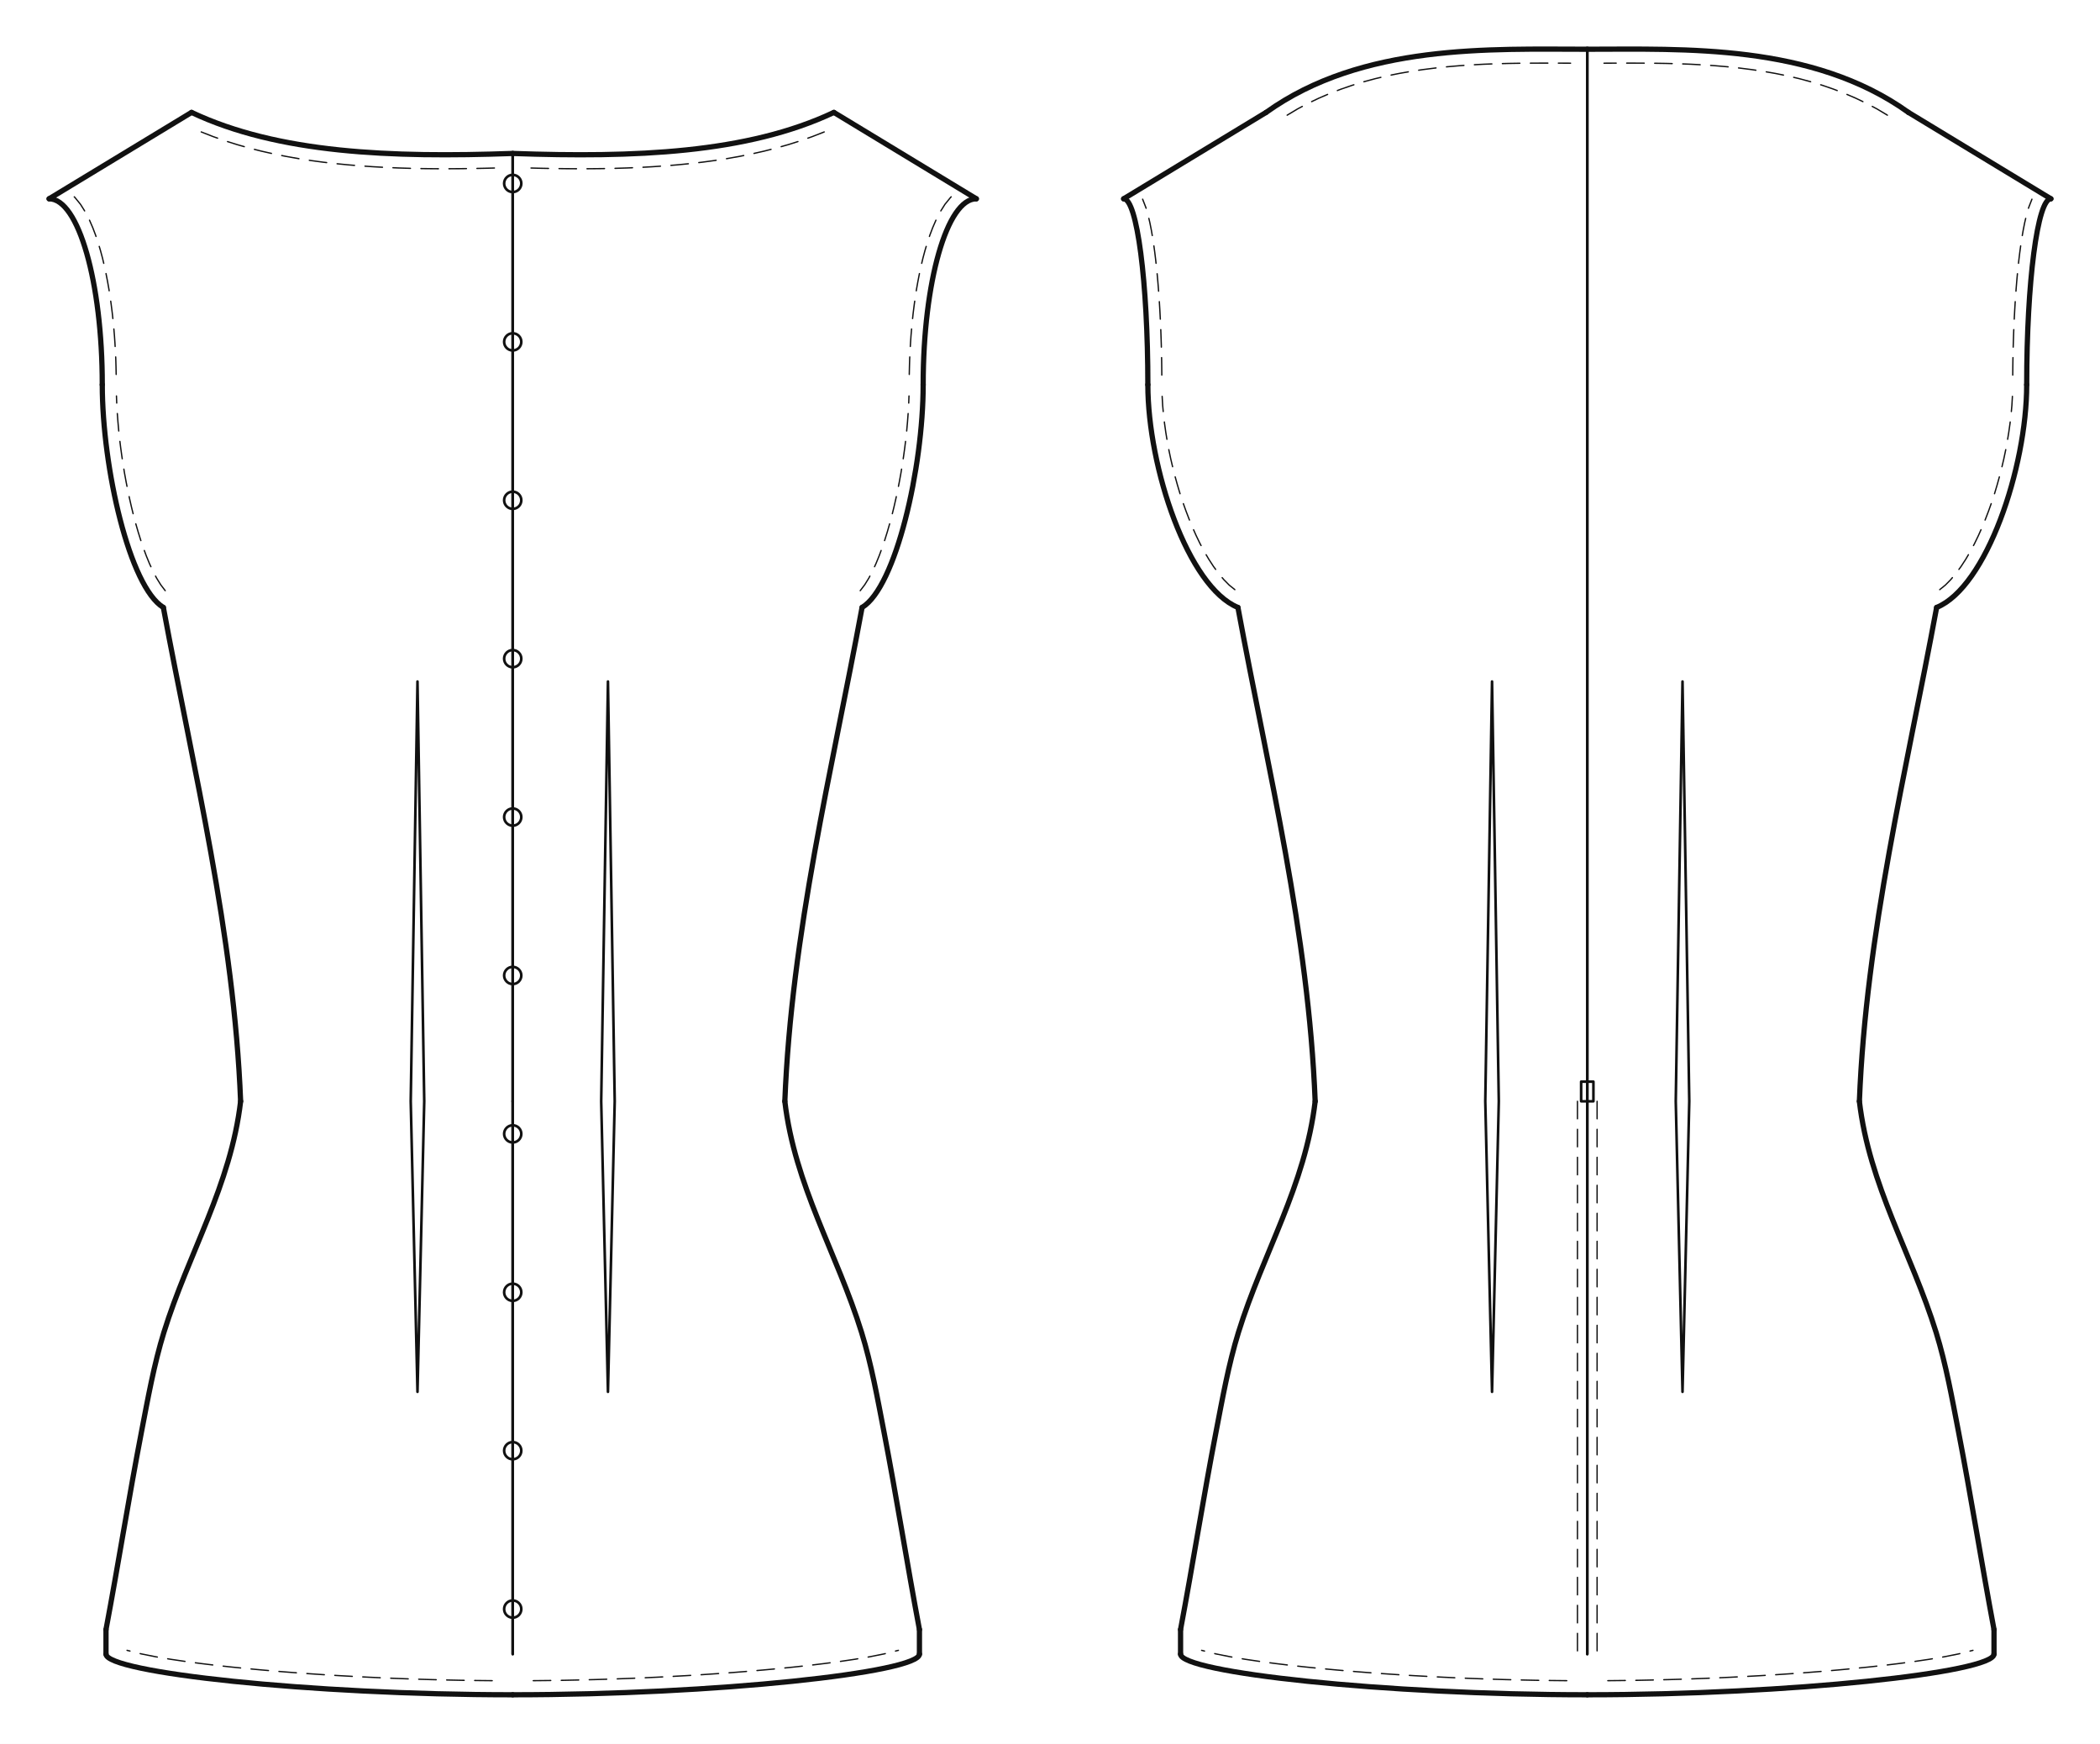
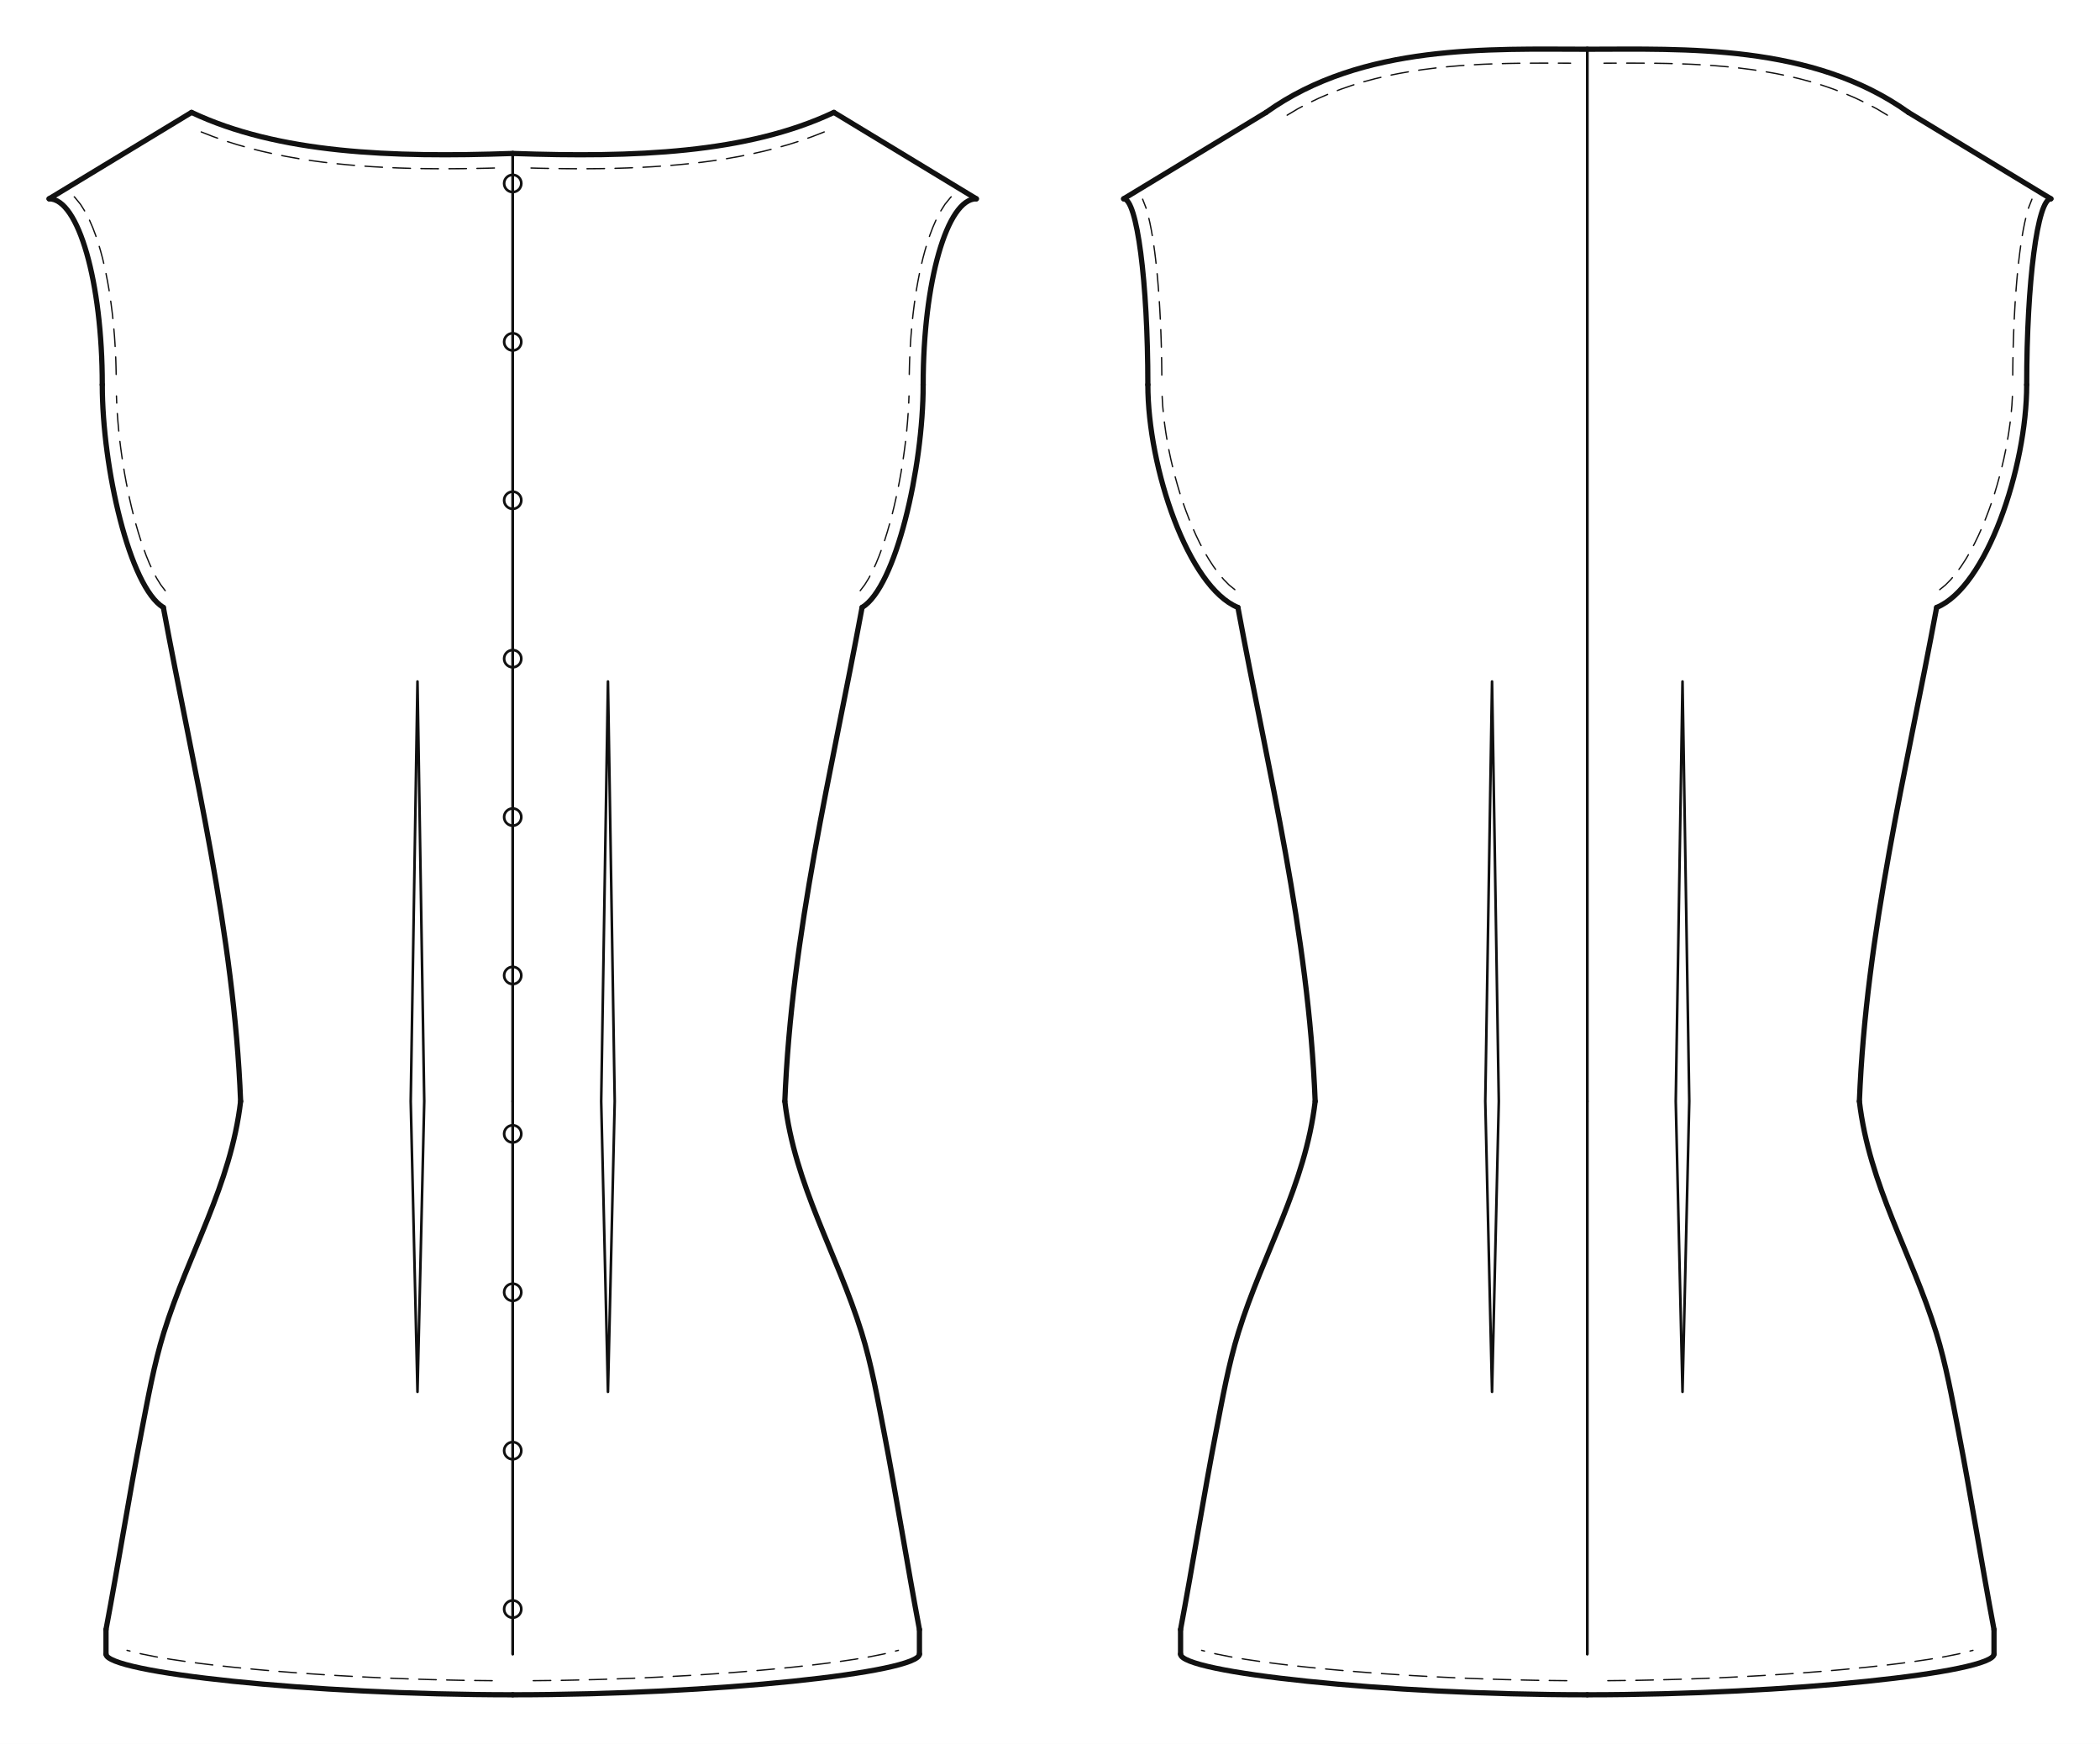
- <svg xmlns="http://www.w3.org/2000/svg" data-ops="10" viewBox="-20.000 -34.048 855.200 710.111" data-scale="1:1" data-unit-mm="1" data-graf="taban-elbise" data-body="croquis36" data-size="croquis36" data-panel="2" data-gorunum="2" data-kavis="beden" data-y-waist="414.400" data-y-bust="213.300" data-y-hip="629.500">
+ <svg xmlns="http://www.w3.org/2000/svg" data-ops="11" viewBox="-20.000 -34.048 855.200 710.111" data-scale="1:1" data-unit-mm="1" data-graf="taban-elbise" data-body="croquis36" data-size="croquis36" data-panel="2" data-gorunum="2" data-kavis="beden" data-y-waist="414.400" data-y-bust="213.300" data-y-hip="629.500">
  <rect x="-20.000" y="-34.048" width="855.200" height="710.111" fill="#ffffff" />
  <g id="croquis" fill="none" stroke="none">
    <g data-view="front" data-eksen="cf" transform="translate(188.800 0)">
      <path data-rol="siluet" data-view="front" data-kaynak="croquis-landmark" data-manken-bust-y="213.300" data-manken-koltukalti-y="198.300" data-manken-bel-y="414.400" data-manken-kalca-y="629.500" data-omuz-uc="188.800 46.900" data-manken-bel-yarim-mm="106.400" d="M 70.700 0.000 L 188.800 46.900 L 123.000 198.300 L 133.400 213.300 L 126.500 278.300 L 106.400 414.400 L 137.200 514.400 L 156.900 629.500 L -156.900 629.500 L -137.200 514.400 L -106.400 414.400 L -126.500 278.300 L -133.400 213.300 L -123.000 198.300 L -188.800 46.900 L -70.700 0.000 Z" />
    </g>
    <g data-view="back" data-eksen="cb" transform="translate(626.400 0)">
      <path data-rol="siluet" data-view="back" data-kaynak="croquis-landmark" data-manken-bust-y="213.300" data-manken-koltukalti-y="198.300" data-manken-bel-y="414.400" data-manken-kalca-y="629.500" data-omuz-uc="188.800 46.900" data-manken-bel-yarim-mm="106.400" d="M 70.700 0.000 L 188.800 46.900 L 123.000 198.300 L 133.400 213.300 L 126.500 278.300 L 106.400 414.400 L 137.200 514.400 L 156.900 629.500 L -156.900 629.500 L -137.200 514.400 L -106.400 414.400 L -126.500 278.300 L -133.400 213.300 L -123.000 198.300 L -188.800 46.900 L -70.700 0.000 Z" />
    </g>
  </g>
  <g id="outline" fill="none" stroke="#111111" stroke-width="2.138" stroke-linejoin="round" stroke-linecap="round">
    <g data-view="front" data-eksen="cf" transform="translate(188.800 0)">
      <path data-panel="on_govde" data-edge="side_front" data-tur="seam" d="M 110.813 414.400 C 113.520 345.871 129.850 280.382 142.272 213.300" />
      <path data-panel="on_govde" data-edge="side_front" data-tur="seam" d="M -110.813 414.400 C -113.520 345.871 -129.850 280.382 -142.272 213.300" />
      <path data-panel="on_govde" data-edge="armhole_front.1" data-tur="cut" d="M 142.272 213.300 C 156.012 205.016 167.150 156.492 167.150 122.600" />
      <path data-panel="on_govde" data-edge="armhole_front.1" data-tur="cut" d="M -142.272 213.300 C -156.012 205.016 -167.150 156.492 -167.150 122.600" />
      <path data-panel="on_govde" data-edge="armhole_front.2" data-tur="cut" d="M 167.150 122.600 C 167.150 80.792 176.843 46.900 188.800 46.900" />
      <path data-panel="on_govde" data-edge="armhole_front.2" data-tur="cut" d="M -167.150 122.600 C -167.150 80.792 -176.843 46.900 -188.800 46.900" />
      <path data-panel="on_govde" data-edge="shoulder" data-tur="seam" d="M 188.800 46.900 L 130.795 11.725" />
      <path data-panel="on_govde" data-edge="shoulder" data-tur="seam" d="M -188.800 46.900 L -130.795 11.725" />
      <path data-panel="on_govde" data-edge="neck_front" data-tur="cut" d="M 130.795 11.725 C 95.445 28.436 49.490 30.180 0.000 28.436" />
      <path data-panel="on_govde" data-edge="neck_front" data-tur="cut" d="M -130.795 11.725 C -95.445 28.436 -49.490 30.180 0.000 28.436" />
      <path data-panel="on_govde" data-edge="hem_front" data-tur="cut" d="M 0.000 656.063 C 82.816 656.063 165.632 646.953 165.632 639.500" />
      <path data-panel="on_govde" data-edge="hem_front" data-tur="cut" d="M 0.000 656.063 C -82.816 656.063 -165.632 646.953 -165.632 639.500" />
      <path data-panel="on_govde" data-edge="side_front.1" data-tur="seam" d="M 165.632 639.500 L 165.632 629.500" />
      <path data-panel="on_govde" data-edge="side_front.1" data-tur="seam" d="M -165.632 639.500 L -165.632 629.500" />
      <path data-panel="on_govde" data-edge="side_front.2" data-tur="seam" d="M 165.632 629.500 C 160.581 602.652 156.332 575.658 151.154 548.837 C 148.579 535.500 146.079 521.469 142.062 508.506 C 132.077 476.285 114.809 448.645 110.813 414.400" />
      <path data-panel="on_govde" data-edge="side_front.2" data-tur="seam" d="M -165.632 629.500 C -160.581 602.652 -156.332 575.658 -151.154 548.837 C -148.579 535.500 -146.079 521.469 -142.062 508.506 C -132.077 476.285 -114.809 448.645 -110.813 414.400" />
    </g>
    <g data-view="back" data-eksen="cb" transform="translate(626.400 0)">
      <path data-panel="arka_govde" data-edge="side_back" data-tur="seam" d="M 110.813 414.400 C 113.520 345.871 129.850 280.382 142.272 213.300" />
      <path data-panel="arka_govde" data-edge="side_back" data-tur="seam" d="M -110.813 414.400 C -113.520 345.871 -129.850 280.382 -142.272 213.300" />
      <path data-panel="arka_govde" data-edge="armhole_back.1" data-tur="cut" d="M 142.272 213.300 C 162.529 205.016 178.950 156.492 178.950 122.600" />
      <path data-panel="arka_govde" data-edge="armhole_back.1" data-tur="cut" d="M -142.272 213.300 C -162.529 205.016 -178.950 156.492 -178.950 122.600" />
      <path data-panel="arka_govde" data-edge="armhole_back.2" data-tur="cut" d="M 178.950 122.600 C 178.950 80.792 183.360 46.900 188.800 46.900" />
      <path data-panel="arka_govde" data-edge="armhole_back.2" data-tur="cut" d="M -178.950 122.600 C -178.950 80.792 -183.360 46.900 -188.800 46.900" />
      <path data-panel="arka_govde" data-edge="shoulder" data-tur="seam" d="M 188.800 46.900 L 130.795 11.725" />
      <path data-panel="arka_govde" data-edge="shoulder" data-tur="seam" d="M -188.800 46.900 L -130.795 11.725" />
      <path data-panel="arka_govde" data-edge="neck_back" data-tur="cut" d="M 130.795 11.725 C 91.556 -16.400 39.239 -14.000 0.000 -14.000" />
      <path data-panel="arka_govde" data-edge="neck_back" data-tur="cut" d="M -130.795 11.725 C -91.556 -16.400 -39.239 -14.000 0.000 -14.000" />
      <path data-panel="arka_govde" data-edge="hem_back" data-tur="cut" d="M 0.000 656.063 C 82.816 656.063 165.632 646.953 165.632 639.500" />
      <path data-panel="arka_govde" data-edge="hem_back" data-tur="cut" d="M 0.000 656.063 C -82.816 656.063 -165.632 646.953 -165.632 639.500" />
      <path data-panel="arka_govde" data-edge="side_back.1" data-tur="seam" d="M 165.632 639.500 L 165.632 629.500" />
      <path data-panel="arka_govde" data-edge="side_back.1" data-tur="seam" d="M -165.632 639.500 L -165.632 629.500" />
      <path data-panel="arka_govde" data-edge="side_back.2" data-tur="seam" d="M 165.632 629.500 C 160.581 602.652 156.332 575.658 151.154 548.837 C 148.579 535.500 146.079 521.469 142.062 508.506 C 132.077 476.285 114.809 448.645 110.813 414.400" />
      <path data-panel="arka_govde" data-edge="side_back.2" data-tur="seam" d="M -165.632 629.500 C -160.581 602.652 -156.332 575.658 -151.154 548.837 C -148.579 535.500 -146.079 521.469 -142.062 508.506 C -132.077 476.285 -114.809 448.645 -110.813 414.400" />
    </g>
  </g>
  <g id="seams" fill="none" stroke="#111111" stroke-width="1.069" stroke-linejoin="round" stroke-linecap="round">
    <g data-view="front" data-eksen="cf" transform="translate(188.800 0)">
      <path data-panel="on_govde" data-edge="cf.1" data-tur="seam" d="M 0.000 28.436 L 0.000 414.400" />
      <path data-panel="on_govde" data-edge="cf.1" data-tur="seam" d="M 0.000 28.436 L 0.000 414.400" />
      <path data-panel="on_govde" data-edge="cf.2" data-tur="seam" d="M 0.000 414.400 L 0.000 639.500" />
      <path data-panel="on_govde" data-edge="cf.2" data-tur="seam" d="M 0.000 414.400 L 0.000 639.500" />
    </g>
    <g data-view="back" data-eksen="cb" transform="translate(626.400 0)">
      <path data-panel="arka_govde" data-edge="cb.1" data-tur="seam" d="M 0.000 -14.000 L 0.000 414.400" />
      <path data-panel="arka_govde" data-edge="cb.1" data-tur="seam" d="M 0.000 -14.000 L 0.000 414.400" />
      <path data-panel="arka_govde" data-edge="cb.2" data-tur="seam" d="M 0.000 414.400 L 0.000 639.500" />
      <path data-panel="arka_govde" data-edge="cb.2" data-tur="seam" d="M 0.000 414.400 L 0.000 639.500" />
    </g>
  </g>
  <g id="topstitch" fill="none" stroke="#111111" stroke-width="0.534" stroke-linejoin="round" stroke-linecap="round" stroke-dasharray="7.127 4.276">
    <g data-view="front" data-eksen="cf" transform="translate(188.800 0)">
      <path data-panel="on_govde" data-edge="armhole_front.1" data-tur="ustdikis" d="M 141.514 206.471 L 143.339 204.078 L 145.026 201.355 L 146.550 198.453 L 147.941 195.423 L 149.220 192.301 L 150.404 189.107 L 151.506 185.860 L 152.535 182.569 L 153.498 179.243 L 154.408 175.865 L 155.265 172.390 L 156.039 168.995 L 156.764 165.584 L 157.443 162.159 L 158.086 158.635 L 158.656 155.166 L 159.177 151.710 L 159.655 148.249 L 160.092 144.708 L 160.458 141.199 L 160.771 137.726 L 161.033 134.255 L 161.240 130.767 L 161.376 127.187" />
      <path data-panel="on_govde" data-edge="armhole_front.1" data-tur="ustdikis" d="M -141.514 206.471 L -143.339 204.078 L -145.026 201.355 L -146.550 198.453 L -147.941 195.423 L -149.220 192.301 L -150.404 189.107 L -151.506 185.860 L -152.535 182.569 L -153.498 179.243 L -154.408 175.865 L -155.265 172.390 L -156.039 168.995 L -156.764 165.584 L -157.443 162.159 L -158.086 158.635 L -158.656 155.166 L -159.177 151.710 L -159.655 148.249 L -160.092 144.708 L -160.458 141.199 L -160.771 137.726 L -161.033 134.255 L -161.240 130.767 L -161.376 127.187" />
      <path data-panel="on_govde" data-edge="armhole_front.2" data-tur="ustdikis" d="M 161.489 118.422 L 161.560 115.220 L 161.652 112.069 L 161.805 108.928 L 161.986 105.727 L 162.197 102.642 L 162.469 99.445 L 162.773 96.248 L 163.111 93.174 L 163.517 89.983 L 163.963 86.792 L 164.444 83.698 L 165.004 80.556 L 165.625 77.377 L 166.309 74.199 L 167.048 71.087 L 167.869 68.027 L 168.806 64.888 L 169.856 61.751 L 171.038 58.631 L 172.383 55.535 L 173.977 52.399 L 176.017 49.152 L 178.371 46.264 L 182.016 43.245" />
      <path data-panel="on_govde" data-edge="armhole_front.2" data-tur="ustdikis" d="M -161.489 118.422 L -161.560 115.220 L -161.652 112.069 L -161.805 108.928 L -161.986 105.727 L -162.197 102.642 L -162.469 99.445 L -162.773 96.248 L -163.111 93.174 L -163.517 89.983 L -163.963 86.792 L -164.444 83.698 L -165.004 80.556 L -165.625 77.377 L -166.309 74.199 L -167.048 71.087 L -167.869 68.027 L -168.806 64.888 L -169.856 61.751 L -171.038 58.631 L -172.383 55.535 L -173.977 52.399 L -176.017 49.152 L -178.371 46.264 L -182.016 43.245" />
      <path data-panel="on_govde" data-edge="neck_front" data-tur="ustdikis" d="M 126.847 19.677 L 122.015 21.568 L 117.131 23.289 L 112.204 24.849 L 107.241 26.256 L 102.250 27.521 L 97.237 28.652 L 92.206 29.659 L 87.163 30.549 L 82.142 31.328 L 77.134 32.001 L 72.095 32.580 L 67.023 33.078 L 61.952 33.497 L 56.883 33.844 L 51.817 34.123 L 46.754 34.340 L 41.696 34.501 L 36.690 34.606 L 31.652 34.658 L 26.604 34.667 L 21.561 34.637 L 16.523 34.572 L 11.492 34.475 L 6.503 34.347" />
      <path data-panel="on_govde" data-edge="neck_front" data-tur="ustdikis" d="M -126.847 19.677 L -122.015 21.568 L -117.131 23.289 L -112.204 24.849 L -107.241 26.256 L -102.250 27.521 L -97.237 28.652 L -92.206 29.659 L -87.163 30.549 L -82.142 31.328 L -77.134 32.001 L -72.095 32.580 L -67.023 33.078 L -61.952 33.497 L -56.883 33.844 L -51.817 34.123 L -46.754 34.340 L -41.696 34.501 L -36.690 34.606 L -31.652 34.658 L -26.604 34.667 L -21.561 34.637 L -16.523 34.572 L -11.492 34.475 L -6.503 34.347" />
      <path data-panel="on_govde" data-edge="hem_front" data-tur="ustdikis" d="M 8.361 650.324 L 14.601 650.258 L 20.852 650.173 L 27.132 650.036 L 33.373 649.879 L 39.661 649.691 L 45.901 649.463 L 52.141 649.215 L 58.425 648.926 L 64.661 648.606 L 70.896 648.263 L 77.174 647.873 L 83.403 647.453 L 89.628 647.003 L 95.899 646.507 L 102.114 645.969 L 108.322 645.392 L 114.521 644.771 L 120.742 644.094 L 126.952 643.344 L 133.111 642.526 L 139.245 641.620 L 145.309 640.606 L 151.201 639.430 L 157.064 637.965" />
      <path data-panel="on_govde" data-edge="hem_front" data-tur="ustdikis" d="M -8.361 650.324 L -14.601 650.258 L -20.852 650.173 L -27.132 650.036 L -33.373 649.879 L -39.661 649.691 L -45.901 649.463 L -52.141 649.215 L -58.425 648.926 L -64.661 648.606 L -70.896 648.263 L -77.174 647.873 L -83.403 647.453 L -89.628 647.003 L -95.899 646.507 L -102.114 645.969 L -108.322 645.392 L -114.521 644.771 L -120.742 644.094 L -126.952 643.344 L -133.111 642.526 L -139.245 641.620 L -145.309 640.606 L -151.201 639.430 L -157.064 637.965" />
    </g>
    <g data-view="back" data-eksen="cb" transform="translate(626.400 0)">
      <path data-panel="arka_govde" data-edge="armhole_back.1" data-tur="ustdikis" d="M 143.524 206.052 L 145.814 204.208 L 148.001 201.990 L 150.189 199.383 L 152.242 196.577 L 154.161 193.628 L 155.967 190.551 L 157.698 187.311 L 159.304 183.987 L 160.767 180.700 L 162.144 177.360 L 163.442 173.974 L 164.664 170.551 L 165.839 166.997 L 166.902 163.448 L 167.877 159.935 L 168.783 156.401 L 169.620 152.850 L 170.402 149.141 L 171.067 145.541 L 171.653 141.947 L 172.161 138.347 L 172.583 134.747 L 172.920 131.029 L 173.130 127.351" />
      <path data-panel="arka_govde" data-edge="armhole_back.1" data-tur="ustdikis" d="M -143.524 206.052 L -145.814 204.208 L -148.001 201.990 L -150.189 199.383 L -152.242 196.577 L -154.161 193.628 L -155.967 190.551 L -157.698 187.311 L -159.304 183.987 L -160.767 180.700 L -162.144 177.360 L -163.442 173.974 L -164.664 170.551 L -165.839 166.997 L -166.902 163.448 L -167.877 159.935 L -168.783 156.401 L -169.620 152.850 L -170.402 149.141 L -171.067 145.541 L -171.653 141.947 L -172.161 138.347 L -172.583 134.747 L -172.920 131.029 L -173.130 127.351" />
      <path data-panel="arka_govde" data-edge="armhole_back.2" data-tur="ustdikis" d="M 173.266 118.696 L 173.293 115.737 L 173.331 112.828 L 173.392 109.869 L 173.459 106.922 L 173.550 104.001 L 173.654 101.041 L 173.772 98.134 L 173.913 95.174 L 174.068 92.212 L 174.242 89.308 L 174.441 86.346 L 174.657 83.381 L 174.895 80.481 L 175.165 77.516 L 175.461 74.546 L 175.784 71.585 L 176.141 68.667 L 176.545 65.710 L 177.000 62.730 L 177.515 59.742 L 178.108 56.744 L 178.822 53.662 L 179.760 50.445 L 181.078 47.068" />
      <path data-panel="arka_govde" data-edge="armhole_back.2" data-tur="ustdikis" d="M -173.266 118.696 L -173.293 115.737 L -173.331 112.828 L -173.392 109.869 L -173.459 106.922 L -173.550 104.001 L -173.654 101.041 L -173.772 98.134 L -173.913 95.174 L -174.068 92.212 L -174.242 89.308 L -174.441 86.346 L -174.657 83.381 L -174.895 80.481 L -175.165 77.516 L -175.461 74.546 L -175.784 71.585 L -176.141 68.667 L -176.545 65.710 L -177.000 62.730 L -177.515 59.742 L -178.108 56.744 L -178.822 53.662 L -179.760 50.445 L -181.078 47.068" />
      <path data-panel="arka_govde" data-edge="neck_back" data-tur="ustdikis" d="M 122.220 12.853 L 117.966 10.301 L 113.622 7.993 L 109.288 5.920 L 104.862 4.016 L 100.352 2.276 L 95.766 0.697 L 91.113 -0.728 L 86.394 -2.004 L 81.494 -3.157 L 76.645 -4.136 L 71.804 -4.982 L 66.929 -5.712 L 62.025 -6.333 L 57.094 -6.855 L 52.140 -7.283 L 47.166 -7.627 L 42.150 -7.893 L 37.105 -8.087 L 32.078 -8.217 L 27.052 -8.298 L 22.012 -8.337 L 16.959 -8.347 L 11.890 -8.336 L 6.807 -8.316" />
      <path data-panel="arka_govde" data-edge="neck_back" data-tur="ustdikis" d="M -122.220 12.853 L -117.966 10.301 L -113.622 7.993 L -109.288 5.920 L -104.862 4.016 L -100.352 2.276 L -95.766 0.697 L -91.113 -0.728 L -86.394 -2.004 L -81.494 -3.157 L -76.645 -4.136 L -71.804 -4.982 L -66.929 -5.712 L -62.025 -6.333 L -57.094 -6.855 L -52.140 -7.283 L -47.166 -7.627 L -42.150 -7.893 L -37.105 -8.087 L -32.078 -8.217 L -27.052 -8.298 L -22.012 -8.337 L -16.959 -8.347 L -11.890 -8.336 L -6.807 -8.316" />
      <path data-panel="arka_govde" data-edge="hem_back" data-tur="ustdikis" d="M 8.361 650.324 L 14.601 650.258 L 20.852 650.173 L 27.132 650.036 L 33.373 649.879 L 39.661 649.691 L 45.901 649.463 L 52.141 649.215 L 58.425 648.926 L 64.661 648.606 L 70.896 648.263 L 77.174 647.873 L 83.403 647.453 L 89.628 647.003 L 95.899 646.507 L 102.114 645.969 L 108.322 645.392 L 114.521 644.771 L 120.742 644.094 L 126.952 643.344 L 133.111 642.526 L 139.245 641.620 L 145.309 640.606 L 151.201 639.430 L 157.064 637.965" />
      <path data-panel="arka_govde" data-edge="hem_back" data-tur="ustdikis" d="M -8.361 650.324 L -14.601 650.258 L -20.852 650.173 L -27.132 650.036 L -33.373 649.879 L -39.661 649.691 L -45.901 649.463 L -52.141 649.215 L -58.425 648.926 L -64.661 648.606 L -70.896 648.263 L -77.174 647.873 L -83.403 647.453 L -89.628 647.003 L -95.899 646.507 L -102.114 645.969 L -108.322 645.392 L -114.521 644.771 L -120.742 644.094 L -126.952 643.344 L -133.111 642.526 L -139.245 641.620 L -145.309 640.606 L -151.201 639.430 L -157.064 637.965" />
-       <path data-panel="arka_govde" data-edge="arka_orta_etek" data-tur="fermuar" d="M -4.000 414.400 L -4.000 423.779 L -4.000 433.158 L -4.000 442.537 L -4.000 451.917 L -4.000 461.296 L -4.000 470.675 L -4.000 480.054 L -4.000 489.433 L -4.000 498.812 L -4.000 508.192 L -4.000 517.571 L -4.000 526.950 L -4.000 536.329 L -4.000 545.708 L -4.000 555.087 L -4.000 564.467 L -4.000 573.846 L -4.000 583.225 L -4.000 592.604 L -4.000 601.983 L -4.000 611.363 L -4.000 620.742 L -4.000 630.121 L -4.000 639.500" />
-       <path data-panel="arka_govde" data-edge="arka_orta_etek" data-tur="fermuar" d="M 4.000 414.400 L 4.000 423.779 L 4.000 433.158 L 4.000 442.537 L 4.000 451.917 L 4.000 461.296 L 4.000 470.675 L 4.000 480.054 L 4.000 489.433 L 4.000 498.812 L 4.000 508.192 L 4.000 517.571 L 4.000 526.950 L 4.000 536.329 L 4.000 545.708 L 4.000 555.087 L 4.000 564.467 L 4.000 573.846 L 4.000 583.225 L 4.000 592.604 L 4.000 601.983 L 4.000 611.363 L 4.000 620.742 L 4.000 630.121 L 4.000 639.500" />
    </g>
  </g>
  <g id="details" fill="none" stroke="#111111" stroke-width="1.069" stroke-linejoin="round" stroke-linecap="round">
    <g data-view="front" data-eksen="cf" transform="translate(188.800 0)">
      <path data-panel="on_govde" data-edge="ic_pens_1" data-tur="pens" d="M 38.784 243.465 L 41.537 414.400 L 38.784 532.705 L 36.032 414.400 Z" />
      <path data-panel="on_govde" data-edge="ic_pens_1" data-tur="pens" d="M -38.784 243.465 L -41.537 414.400 L -38.784 532.705 L -36.032 414.400 Z" />
      <path data-panel="on_govde" data-edge="on_orta" data-tur="dugme" d="M 3.500 40.657 C 3.500 42.590 1.933 44.157 0.000 44.157 C -1.933 44.157 -3.500 42.590 -3.500 40.657 C -3.500 38.724 -1.933 37.157 0.000 37.157 C 1.933 37.157 3.500 38.724 3.500 40.657" />
      <path data-panel="on_govde" data-edge="on_orta" data-tur="dugme" d="M 3.500 105.158 C 3.500 107.092 1.933 108.658 0.000 108.658 C -1.933 108.658 -3.500 107.092 -3.500 105.158 C -3.500 103.225 -1.933 101.658 0.000 101.658 C 1.933 101.658 3.500 103.225 3.500 105.158" />
      <path data-panel="on_govde" data-edge="on_orta" data-tur="dugme" d="M 3.500 169.660 C 3.500 171.593 1.933 173.160 0.000 173.160 C -1.933 173.160 -3.500 171.593 -3.500 169.660 C -3.500 167.727 -1.933 166.160 0.000 166.160 C 1.933 166.160 3.500 167.727 3.500 169.660" />
      <path data-panel="on_govde" data-edge="on_orta" data-tur="dugme" d="M 3.500 234.161 C 3.500 236.094 1.933 237.661 0.000 237.661 C -1.933 237.661 -3.500 236.094 -3.500 234.161 C -3.500 232.228 -1.933 230.661 0.000 230.661 C 1.933 230.661 3.500 232.228 3.500 234.161" />
      <path data-panel="on_govde" data-edge="on_orta" data-tur="dugme" d="M 3.500 298.662 C 3.500 300.595 1.933 302.162 0.000 302.162 C -1.933 302.162 -3.500 300.595 -3.500 298.662 C -3.500 296.729 -1.933 295.162 0.000 295.162 C 1.933 295.162 3.500 296.729 3.500 298.662" />
      <path data-panel="on_govde" data-edge="on_orta" data-tur="dugme" d="M 3.500 363.163 C 3.500 365.096 1.933 366.663 0.000 366.663 C -1.933 366.663 -3.500 365.096 -3.500 363.163 C -3.500 361.230 -1.933 359.663 0.000 359.663 C 1.933 359.663 3.500 361.230 3.500 363.163" />
      <path data-panel="on_govde" data-edge="on_orta" data-tur="dugme" d="M 3.500 427.664 C 3.500 429.598 1.933 431.164 0.000 431.164 C -1.933 431.164 -3.500 429.598 -3.500 427.664 C -3.500 425.731 -1.933 424.164 0.000 424.164 C 1.933 424.164 3.500 425.731 3.500 427.664" />
      <path data-panel="on_govde" data-edge="on_orta" data-tur="dugme" d="M 3.500 492.166 C 3.500 494.099 1.933 495.666 0.000 495.666 C -1.933 495.666 -3.500 494.099 -3.500 492.166 C -3.500 490.233 -1.933 488.666 0.000 488.666 C 1.933 488.666 3.500 490.233 3.500 492.166" />
      <path data-panel="on_govde" data-edge="on_orta" data-tur="dugme" d="M 3.500 556.667 C 3.500 558.600 1.933 560.167 0.000 560.167 C -1.933 560.167 -3.500 558.600 -3.500 556.667 C -3.500 554.734 -1.933 553.167 0.000 553.167 C 1.933 553.167 3.500 554.734 3.500 556.667" />
      <path data-panel="on_govde" data-edge="on_orta" data-tur="dugme" d="M 3.500 621.168 C 3.500 623.101 1.933 624.668 0.000 624.668 C -1.933 624.668 -3.500 623.101 -3.500 621.168 C -3.500 619.235 -1.933 617.668 0.000 617.668 C 1.933 617.668 3.500 619.235 3.500 621.168" />
    </g>
    <g data-view="back" data-eksen="cb" transform="translate(626.400 0)">
      <path data-panel="arka_govde" data-edge="ic_pens_1" data-tur="pens" d="M 38.784 243.465 L 41.537 414.400 L 38.784 532.705 L 36.032 414.400 Z" />
      <path data-panel="arka_govde" data-edge="ic_pens_1" data-tur="pens" d="M -38.784 243.465 L -41.537 414.400 L -38.784 532.705 L -36.032 414.400 Z" />
-       <path data-panel="arka_govde" data-edge="arka_orta_etek" data-tur="fermuar_cekecek" d="M 2.500 414.400 L -2.500 414.400 L -2.500 406.400 L 2.500 406.400 Z" />
    </g>
  </g>
</svg>
